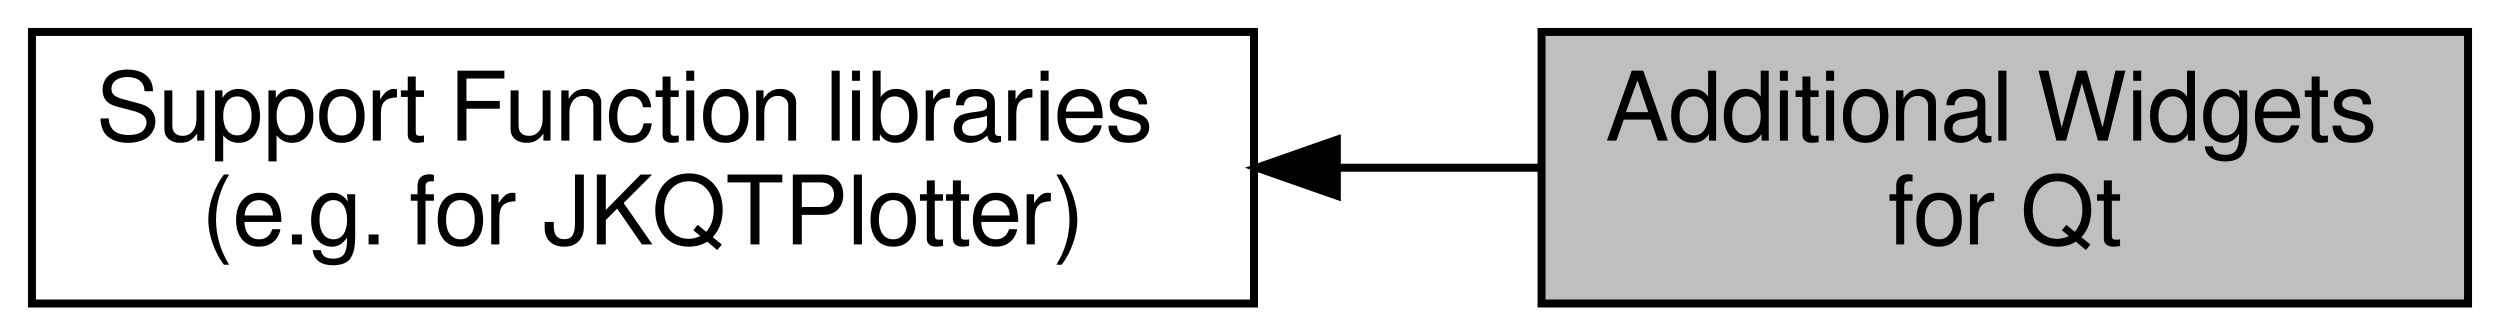
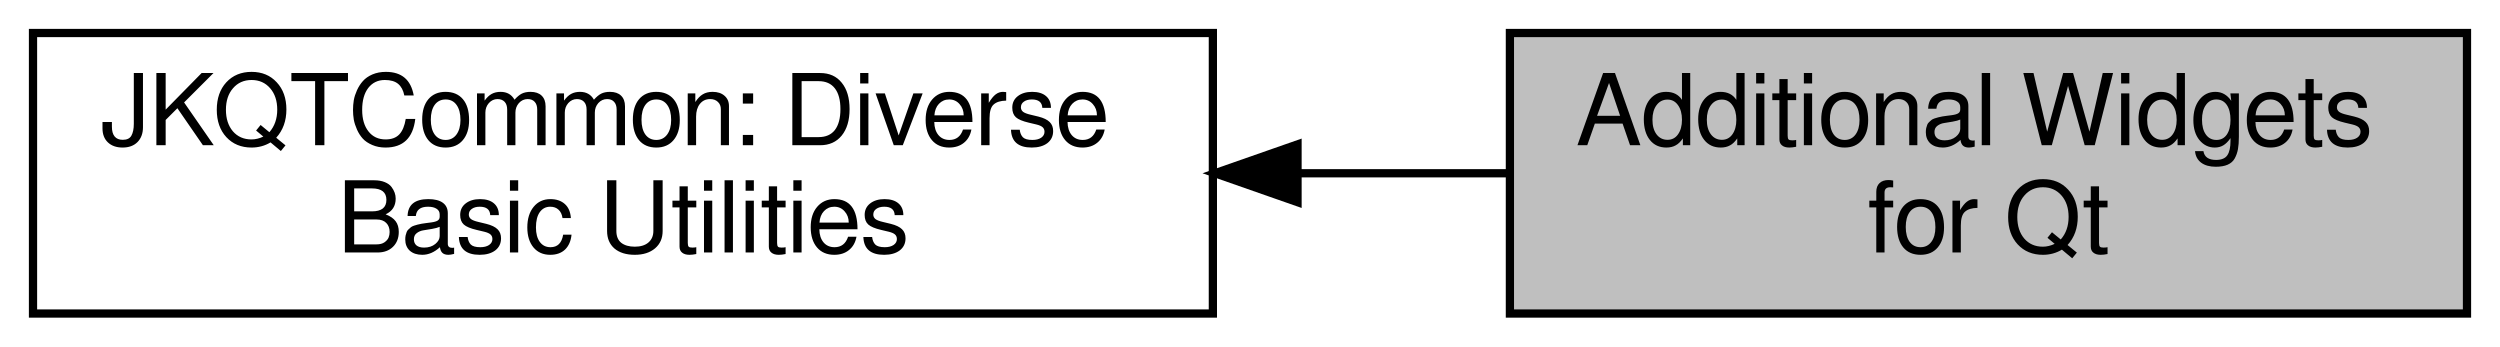
- <svg xmlns="http://www.w3.org/2000/svg" xmlns:xlink="http://www.w3.org/1999/xlink" width="313pt" height="42pt" viewBox="0.00 0.00 313.00 42.00">
+ <svg xmlns="http://www.w3.org/2000/svg" xmlns:xlink="http://www.w3.org/1999/xlink" width="303pt" height="42pt" viewBox="0.00 0.00 303.00 42.00">
  <g id="graph0" class="graph" transform="scale(1 1) rotate(0) translate(4 38)">
    <g id="node1" class="node">
      <g id="a_node1">
-         <a xlink:href="group__jkqtptools.html" target="_top" xlink:title=" ">
-           <polygon fill="none" stroke="black" points="153,-34 0,-34 0,0 153,0 153,-34" />
-           <text text-anchor="start" x="8" y="-20.4" font-family="FreeSans" font-size="12.00">Support Function libraries</text>
-           <text text-anchor="middle" x="76.5" y="-7.4" font-family="FreeSans" font-size="12.00"> (e.g. for JKQTPlotter)</text>
+         <a xlink:href="group__jkqtptools__jkqtcommon.html" target="_top" xlink:title=" ">
+           <polygon fill="none" stroke="black" points="143,-34 0,-34 0,0 143,0 143,-34" />
+           <text text-anchor="start" x="8" y="-20.4" font-family="FreeSans" font-size="12.00">JKQTCommon: Diverse</text>
+           <text text-anchor="middle" x="71.5" y="-7.4" font-family="FreeSans" font-size="12.00"> Basic Utilities</text>
        </a>
      </g>
    </g>
    <g id="node2" class="node">
      <g id="a_node2">
        <a xlink:title=" ">
-           <polygon fill="#bfbfbf" stroke="black" points="305,-34 189,-34 189,0 305,0 305,-34" />
-           <text text-anchor="start" x="197" y="-20.4" font-family="FreeSans" font-size="12.00">Additional Widgets</text>
-           <text text-anchor="middle" x="247" y="-7.4" font-family="FreeSans" font-size="12.00"> for Qt</text>
+           <polygon fill="#bfbfbf" stroke="black" points="295,-34 179,-34 179,0 295,0 295,-34" />
+           <text text-anchor="start" x="187" y="-20.4" font-family="FreeSans" font-size="12.00">Additional Widgets</text>
+           <text text-anchor="middle" x="237" y="-7.4" font-family="FreeSans" font-size="12.00"> for Qt</text>
        </a>
      </g>
    </g>
    <g id="edge1" class="edge">
-       <path fill="none" stroke="black" d="M163.5,-17C172.14,-17 180.75,-17 188.98,-17" />
-       <polygon fill="black" stroke="black" points="163.37,-13.5 153.37,-17 163.37,-20.5 163.37,-13.5" />
+       <path fill="none" stroke="black" d="M153.36,-17C161.99,-17 170.64,-17 178.91,-17" />
+       <polygon fill="black" stroke="black" points="153.26,-13.5 143.26,-17 153.26,-20.5 153.26,-13.5" />
    </g>
  </g>
</svg>
